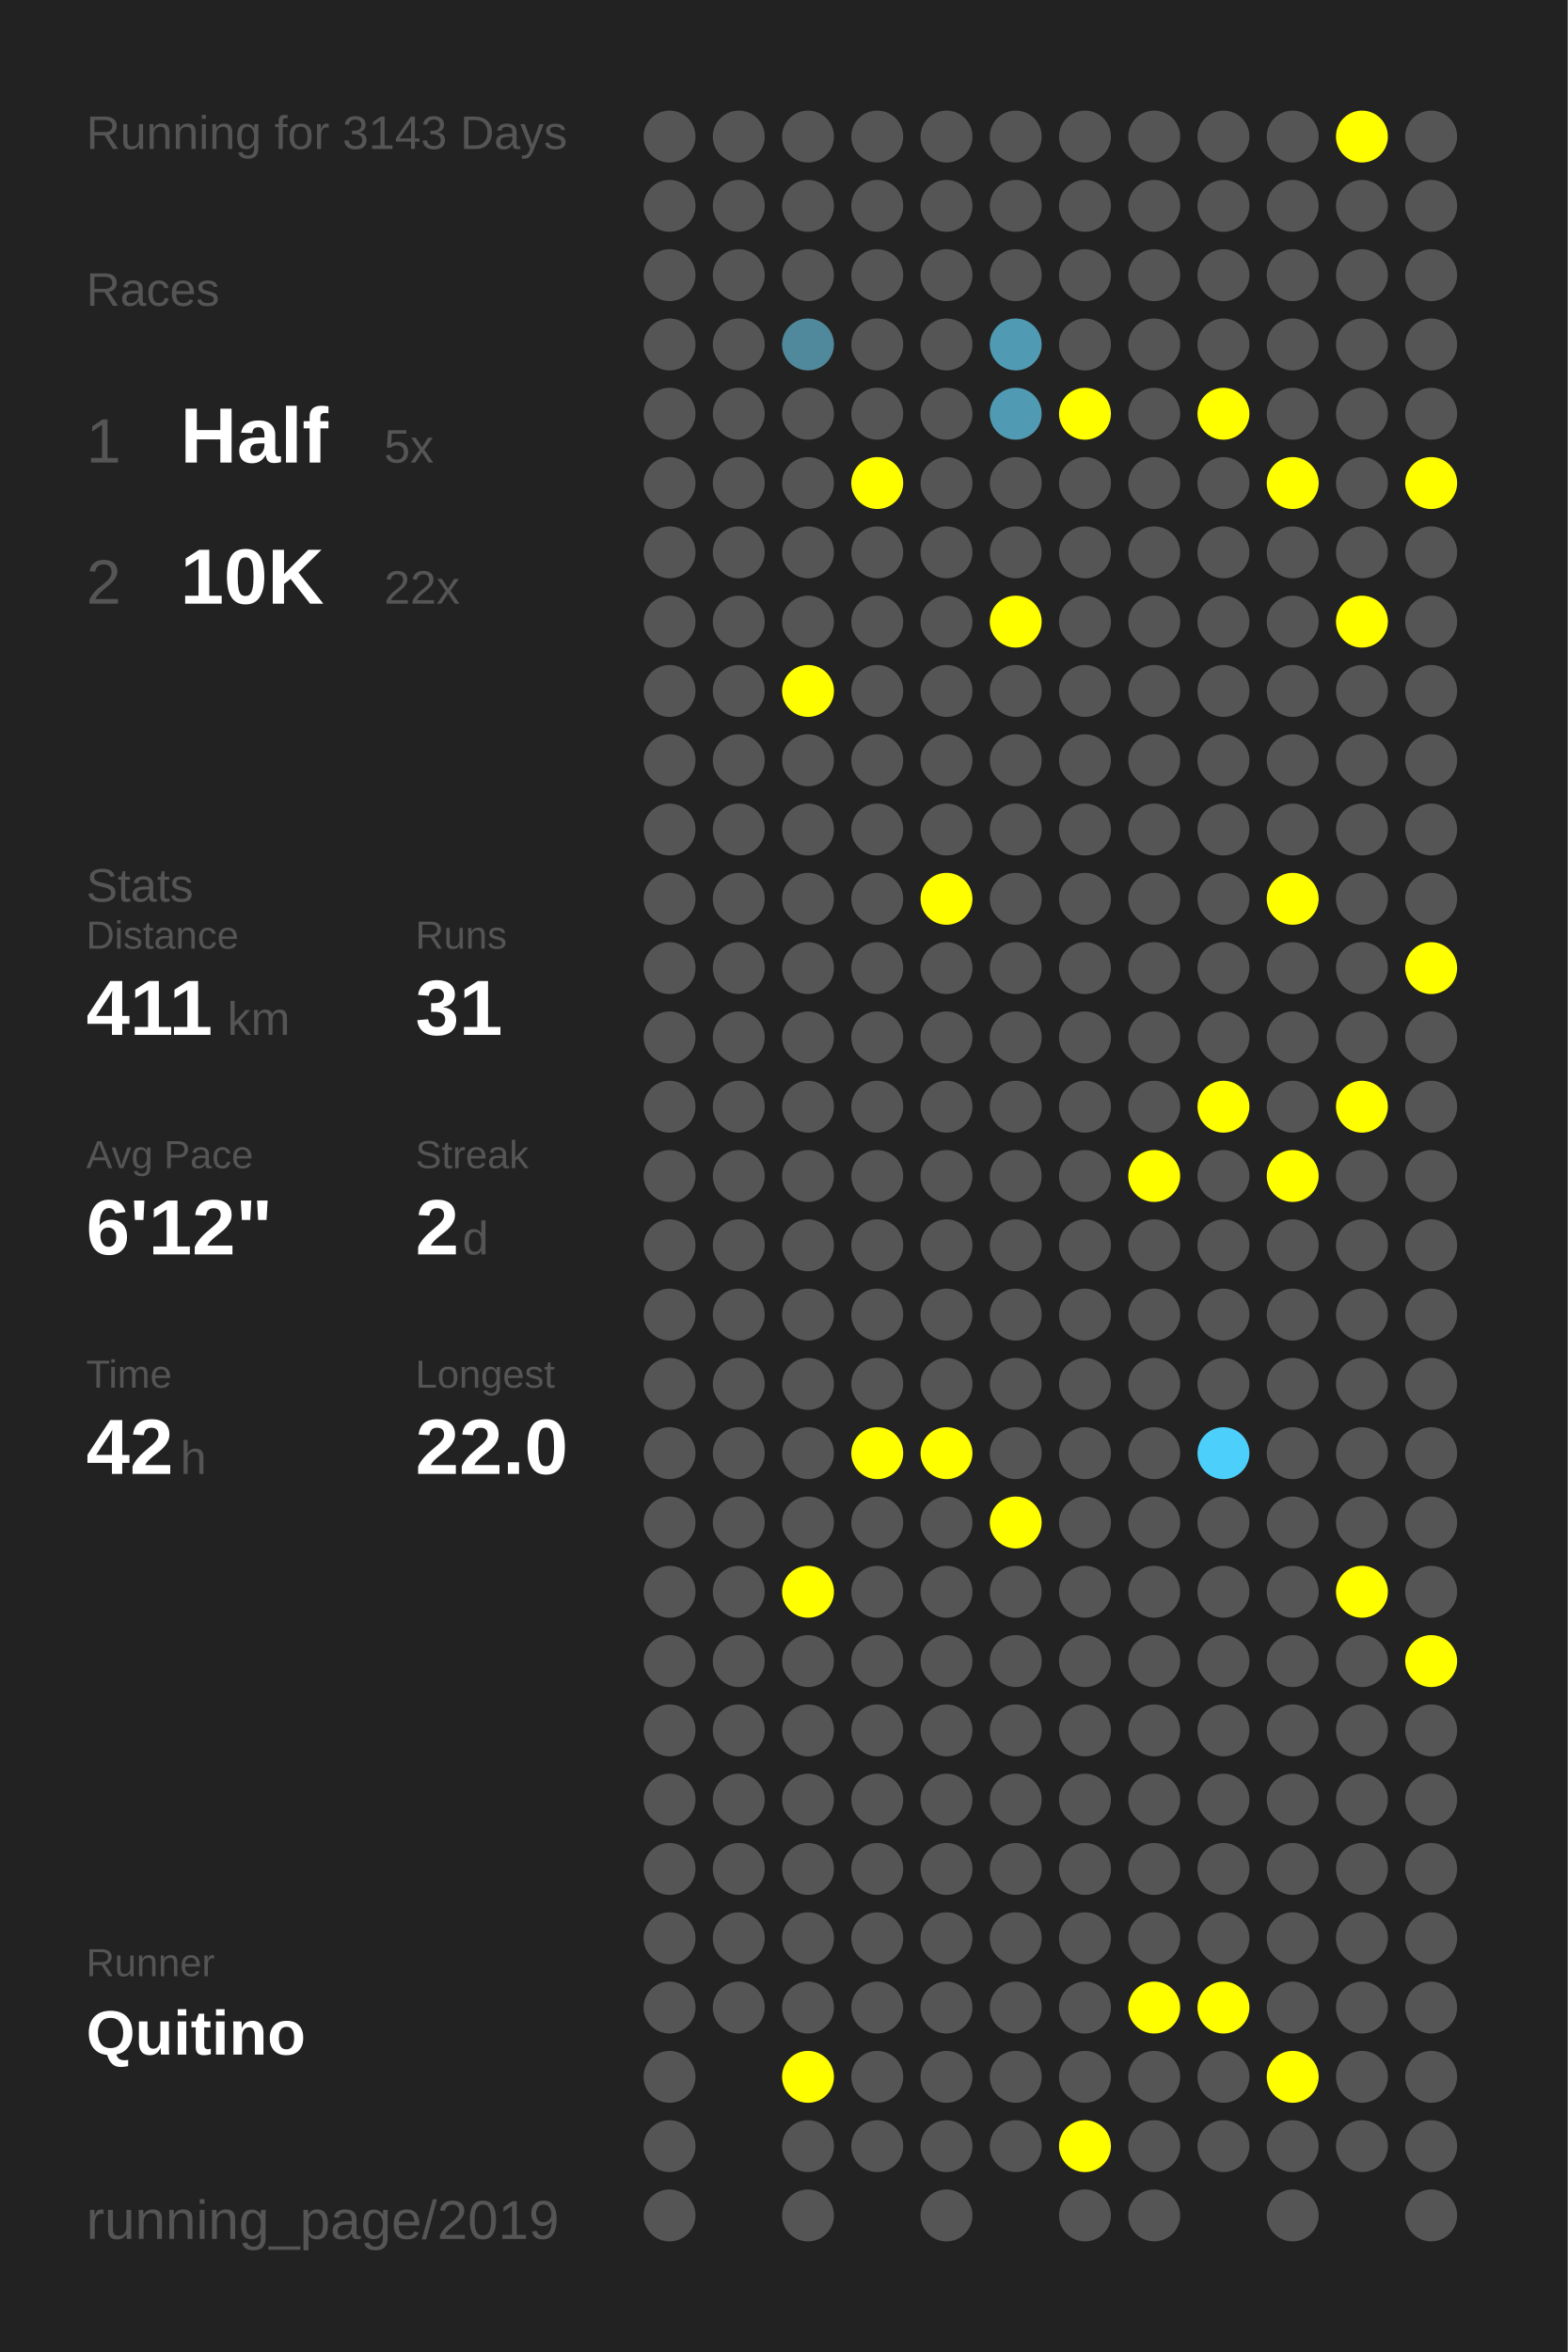
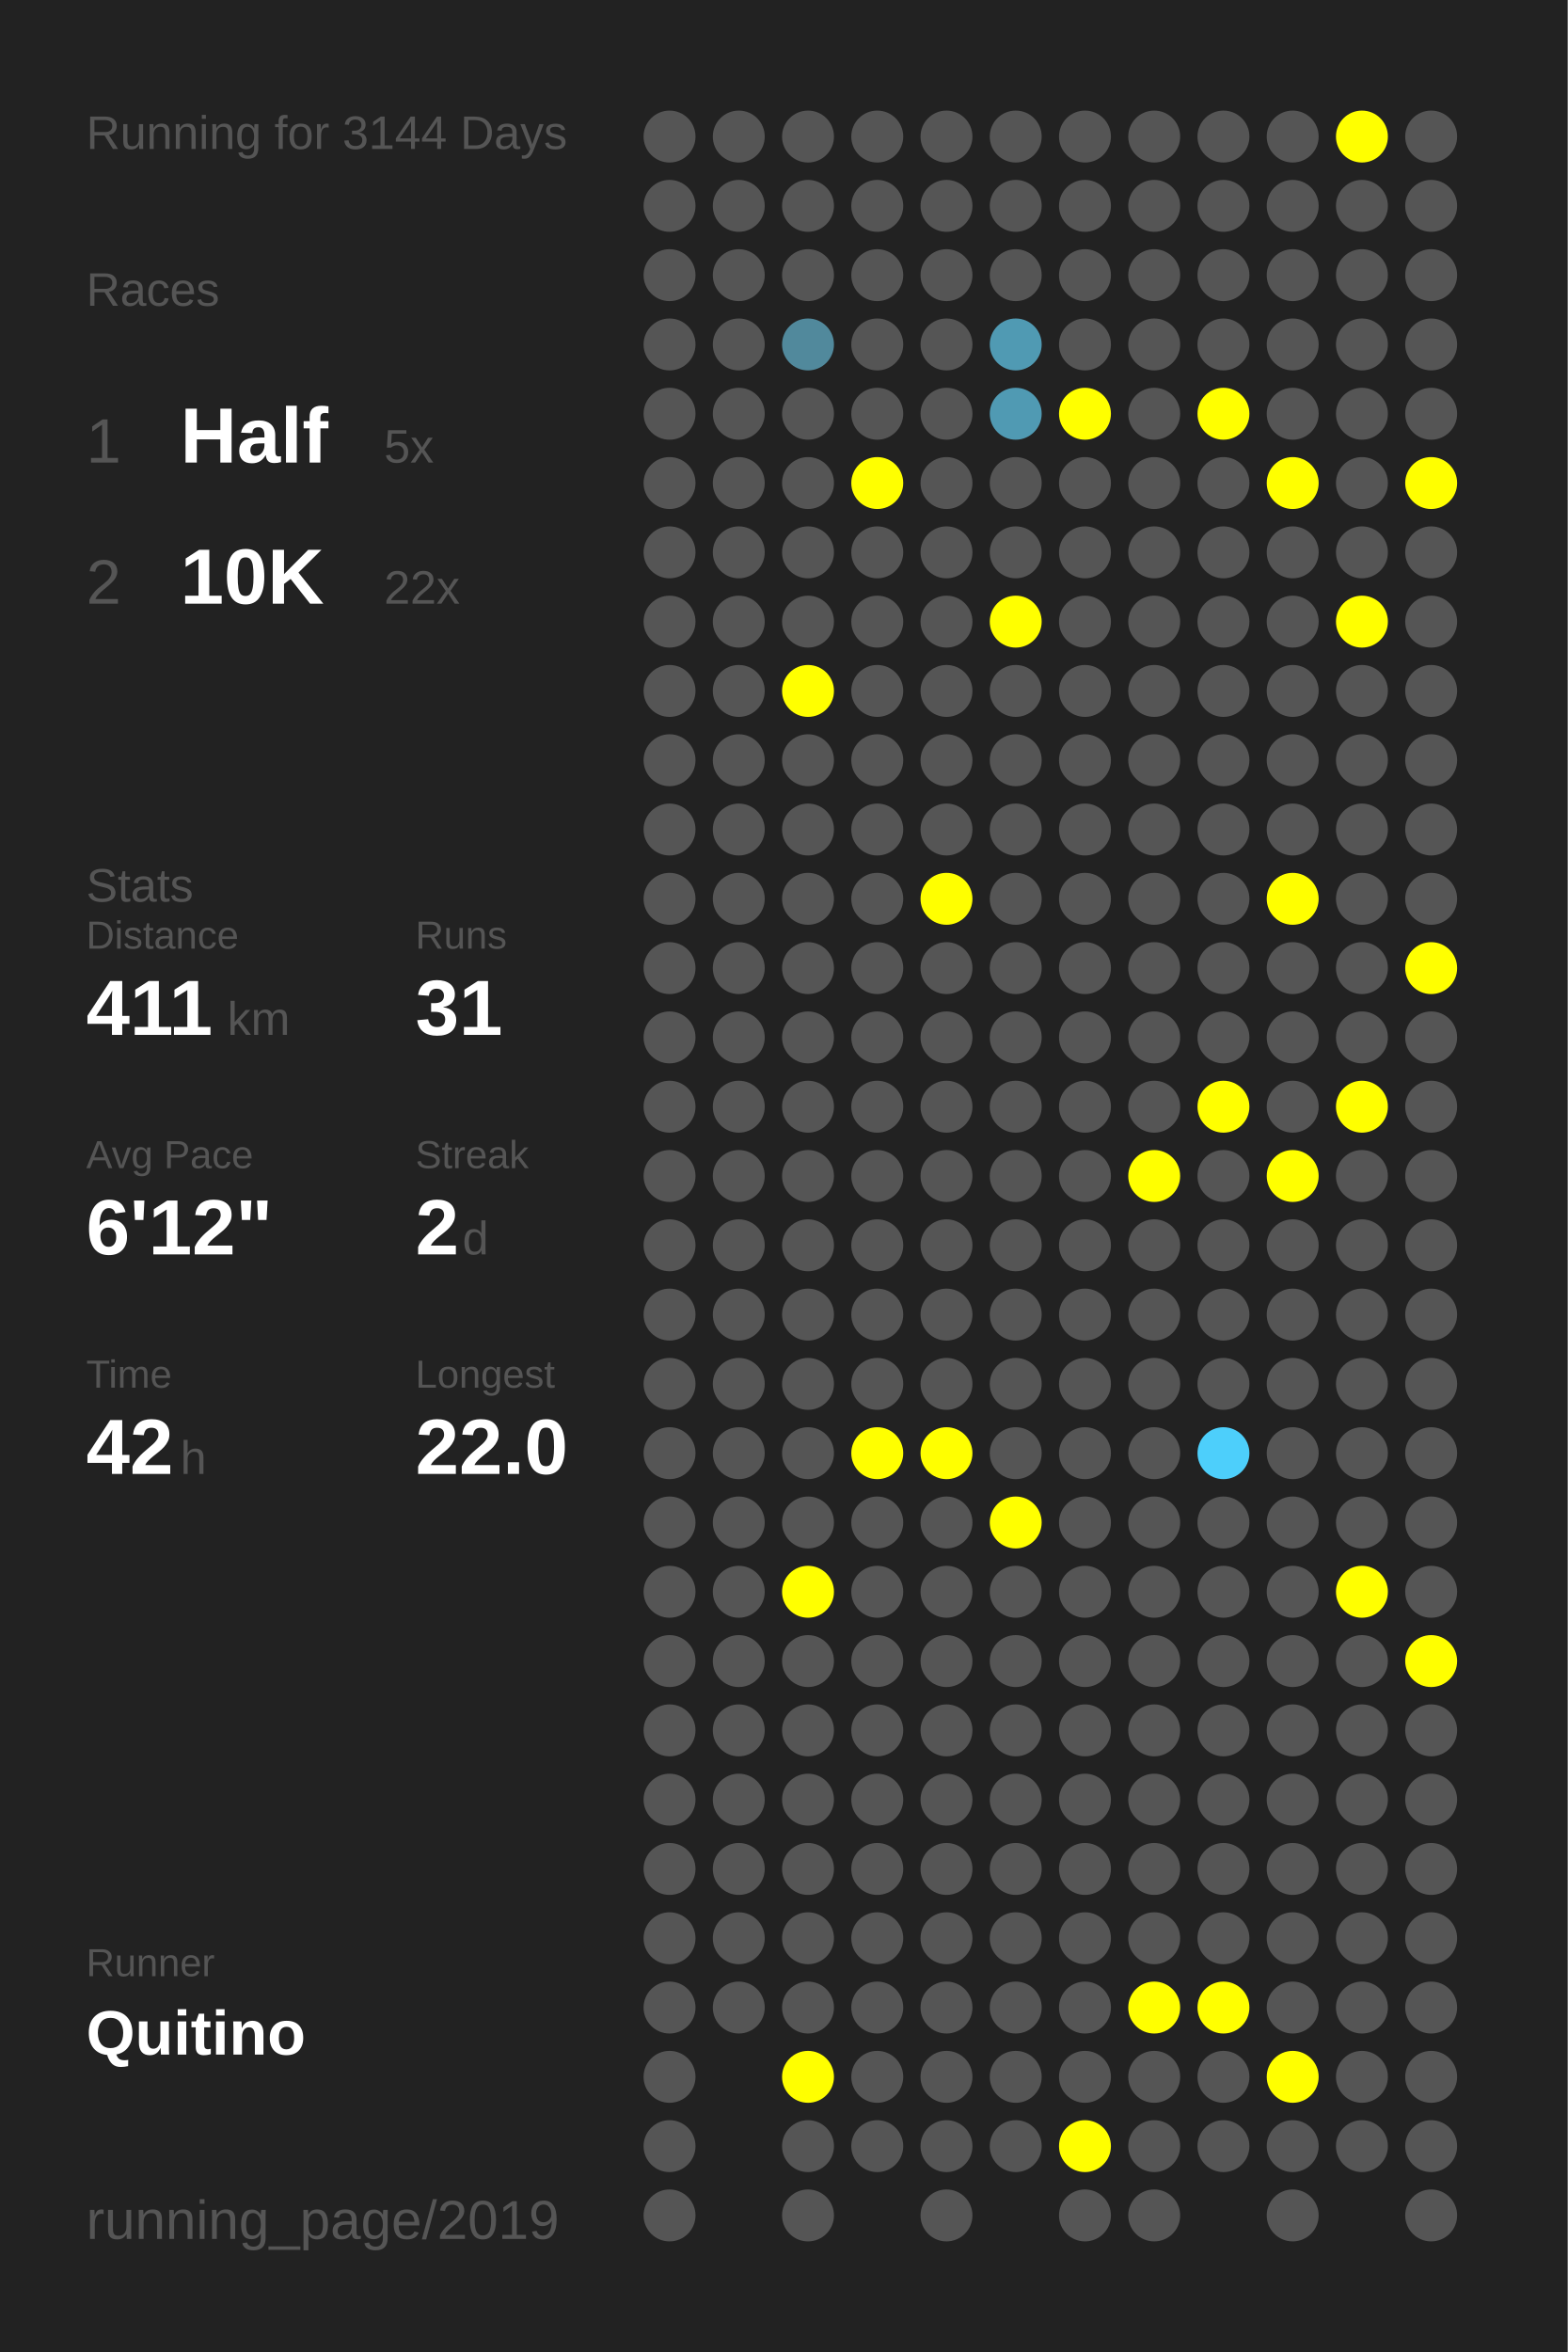
<svg xmlns="http://www.w3.org/2000/svg" baseProfile="full" height="300mm" version="1.1" viewBox="0,0,200,300" width="200mm">
  <defs />
  <rect fill="#222222" height="300" width="200" x="0" y="0" />
-   <text fill="#555555" style="font-size:6px; font-family:Arial;" x="11" y="19">Running for 3143 Days</text>
+   <text fill="#555555" style="font-size:6px; font-family:Arial;" x="11" y="19">Running for 3144 Days</text>
  <text fill="#555555" style="font-size:6px; font-family:Arial;" x="11" y="39">Races</text>
  <text fill="#555555" style="font-size:8px; font-family:Arial;" x="11" y="59">1</text>
  <text fill="#FFFFFF" style="font-size:10px; font-family:Arial; font-weight:bold;" x="23" y="59">Half</text>
  <text fill="#555555" style="font-size:6px; font-family:Arial;" x="49" y="59">5x</text>
  <text fill="#555555" style="font-size:8px; font-family:Arial;" x="11" y="77">2</text>
  <text fill="#FFFFFF" style="font-size:10px; font-family:Arial; font-weight:bold;" x="23" y="77">10K</text>
  <text fill="#555555" style="font-size:6px; font-family:Arial;" x="49" y="77">22x</text>
  <text fill="#555555" style="font-size:6px; font-family:Arial;" x="11" y="115">Stats</text>
  <text fill="#555555" style="font-size:5px; font-family:Arial;" x="11" y="121">Distance</text>
  <text fill="#FFFFFF" style="font-size:10px; font-family:Arial; font-weight:bold;" x="11" y="132">411</text>
  <text fill="#555555" style="font-size:6px; font-family:Arial;" x="29" y="132">km</text>
  <text fill="#555555" style="font-size:5px; font-family:Arial;" x="53" y="121">Runs</text>
  <text fill="#FFFFFF" style="font-size:10px; font-family:Arial; font-weight:bold;" x="53" y="132">31</text>
  <text fill="#555555" style="font-size:5px; font-family:Arial;" x="11" y="149">Avg Pace</text>
  <text fill="#FFFFFF" style="font-size:10px; font-family:Arial; font-weight:bold;" x="11" y="160">6'12"</text>
  <text fill="#555555" style="font-size:5px; font-family:Arial;" x="53" y="149">Streak</text>
  <text fill="#FFFFFF" style="font-size:10px; font-family:Arial; font-weight:bold;" x="53" y="160">2</text>
  <text fill="#555555" style="font-size:6px; font-family:Arial;" x="59" y="160">d</text>
  <text fill="#555555" style="font-size:5px; font-family:Arial;" x="11" y="177">Time</text>
  <text fill="#FFFFFF" style="font-size:10px; font-family:Arial; font-weight:bold;" x="11" y="188">42</text>
  <text fill="#555555" style="font-size:6px; font-family:Arial;" x="23" y="188">h</text>
  <text fill="#555555" style="font-size:5px; font-family:Arial;" x="53" y="177">Longest</text>
  <text fill="#FFFFFF" style="font-size:10px; font-family:Arial; font-weight:bold;" x="53" y="188">22.0</text>
  <text fill="#555555" style="font-size:5px; font-family:Arial;" x="11" y="252.065">Runner</text>
  <text fill="#FFFFFF" style="font-size:8px; font-family:Arial; font-weight:bold;" x="11" y="262.065">Quitino</text>
  <text fill="#555555" style="font-size:7px; font-family:Arial;" x="11" y="285.581">running_page/2019</text>
  <circle cx="85.417" cy="17.419" fill="#555555" r="3.312" />
  <circle cx="85.417" cy="26.258" fill="#555555" r="3.312" />
  <circle cx="85.417" cy="35.097" fill="#555555" r="3.312" />
  <circle cx="85.417" cy="43.935" fill="#555555" r="3.312" />
  <circle cx="85.417" cy="52.774" fill="#555555" r="3.312" />
  <circle cx="85.417" cy="61.613" fill="#555555" r="3.312" />
  <circle cx="85.417" cy="70.452" fill="#555555" r="3.312" />
  <circle cx="85.417" cy="79.29" fill="#555555" r="3.312" />
  <circle cx="85.417" cy="88.129" fill="#555555" r="3.312" />
  <circle cx="85.417" cy="96.968" fill="#555555" r="3.312" />
  <circle cx="85.417" cy="105.806" fill="#555555" r="3.312" />
  <circle cx="85.417" cy="114.645" fill="#555555" r="3.312" />
  <circle cx="85.417" cy="123.484" fill="#555555" r="3.312" />
  <circle cx="85.417" cy="132.323" fill="#555555" r="3.312" />
  <circle cx="85.417" cy="141.161" fill="#555555" r="3.312" />
  <circle cx="85.417" cy="150" fill="#555555" r="3.312" />
  <circle cx="85.417" cy="158.839" fill="#555555" r="3.312" />
  <circle cx="85.417" cy="167.677" fill="#555555" r="3.312" />
  <circle cx="85.417" cy="176.516" fill="#555555" r="3.312" />
  <circle cx="85.417" cy="185.355" fill="#555555" r="3.312" />
  <circle cx="85.417" cy="194.194" fill="#555555" r="3.312" />
  <circle cx="85.417" cy="203.032" fill="#555555" r="3.312" />
  <circle cx="85.417" cy="211.871" fill="#555555" r="3.312" />
  <circle cx="85.417" cy="220.71" fill="#555555" r="3.312" />
  <circle cx="85.417" cy="229.548" fill="#555555" r="3.312" />
  <circle cx="85.417" cy="238.387" fill="#555555" r="3.312" />
  <circle cx="85.417" cy="247.226" fill="#555555" r="3.312" />
  <circle cx="85.417" cy="256.065" fill="#555555" r="3.312" />
  <circle cx="85.417" cy="264.903" fill="#555555" r="3.312" />
  <circle cx="85.417" cy="273.742" fill="#555555" r="3.312" />
  <circle cx="85.417" cy="282.581" fill="#555555" r="3.312" />
  <circle cx="94.25" cy="17.419" fill="#555555" r="3.312" />
  <circle cx="94.25" cy="26.258" fill="#555555" r="3.312" />
  <circle cx="94.25" cy="35.097" fill="#555555" r="3.312" />
  <circle cx="94.25" cy="43.935" fill="#555555" r="3.312" />
  <circle cx="94.25" cy="52.774" fill="#555555" r="3.312" />
  <circle cx="94.25" cy="61.613" fill="#555555" r="3.312" />
  <circle cx="94.25" cy="70.452" fill="#555555" r="3.312" />
  <circle cx="94.25" cy="79.29" fill="#555555" r="3.312" />
  <circle cx="94.25" cy="88.129" fill="#555555" r="3.312" />
  <circle cx="94.25" cy="96.968" fill="#555555" r="3.312" />
  <circle cx="94.25" cy="105.806" fill="#555555" r="3.312" />
  <circle cx="94.25" cy="114.645" fill="#555555" r="3.312" />
  <circle cx="94.25" cy="123.484" fill="#555555" r="3.312" />
  <circle cx="94.25" cy="132.323" fill="#555555" r="3.312" />
  <circle cx="94.25" cy="141.161" fill="#555555" r="3.312" />
  <circle cx="94.25" cy="150" fill="#555555" r="3.312" />
  <circle cx="94.25" cy="158.839" fill="#555555" r="3.312" />
  <circle cx="94.25" cy="167.677" fill="#555555" r="3.312" />
  <circle cx="94.25" cy="176.516" fill="#555555" r="3.312" />
  <circle cx="94.25" cy="185.355" fill="#555555" r="3.312" />
  <circle cx="94.25" cy="194.194" fill="#555555" r="3.312" />
  <circle cx="94.25" cy="203.032" fill="#555555" r="3.312" />
  <circle cx="94.25" cy="211.871" fill="#555555" r="3.312" />
  <circle cx="94.25" cy="220.71" fill="#555555" r="3.312" />
  <circle cx="94.25" cy="229.548" fill="#555555" r="3.312" />
  <circle cx="94.25" cy="238.387" fill="#555555" r="3.312" />
  <circle cx="94.25" cy="247.226" fill="#555555" r="3.312" />
  <circle cx="94.25" cy="256.065" fill="#555555" r="3.312" />
  <circle cx="103.083" cy="17.419" fill="#555555" r="3.312" />
  <circle cx="103.083" cy="26.258" fill="#555555" r="3.312" />
  <circle cx="103.083" cy="35.097" fill="#555555" r="3.312" />
  <circle cx="103.083" cy="43.935" fill="#51899c" r="3.312" />
  <circle cx="103.083" cy="52.774" fill="#555555" r="3.312" />
  <circle cx="103.083" cy="61.613" fill="#555555" r="3.312" />
  <circle cx="103.083" cy="70.452" fill="#555555" r="3.312" />
  <circle cx="103.083" cy="79.29" fill="#555555" r="3.312" />
  <circle cx="103.083" cy="88.129" fill="#FFFF00" r="3.312" />
  <circle cx="103.083" cy="96.968" fill="#555555" r="3.312" />
  <circle cx="103.083" cy="105.806" fill="#555555" r="3.312" />
  <circle cx="103.083" cy="114.645" fill="#555555" r="3.312" />
  <circle cx="103.083" cy="123.484" fill="#555555" r="3.312" />
  <circle cx="103.083" cy="132.323" fill="#555555" r="3.312" />
  <circle cx="103.083" cy="141.161" fill="#555555" r="3.312" />
  <circle cx="103.083" cy="150" fill="#555555" r="3.312" />
  <circle cx="103.083" cy="158.839" fill="#555555" r="3.312" />
  <circle cx="103.083" cy="167.677" fill="#555555" r="3.312" />
  <circle cx="103.083" cy="176.516" fill="#555555" r="3.312" />
  <circle cx="103.083" cy="185.355" fill="#555555" r="3.312" />
  <circle cx="103.083" cy="194.194" fill="#555555" r="3.312" />
  <circle cx="103.083" cy="203.032" fill="#FFFF00" r="3.312" />
  <circle cx="103.083" cy="211.871" fill="#555555" r="3.312" />
  <circle cx="103.083" cy="220.71" fill="#555555" r="3.312" />
  <circle cx="103.083" cy="229.548" fill="#555555" r="3.312" />
  <circle cx="103.083" cy="238.387" fill="#555555" r="3.312" />
  <circle cx="103.083" cy="247.226" fill="#555555" r="3.312" />
  <circle cx="103.083" cy="256.065" fill="#555555" r="3.312" />
  <circle cx="103.083" cy="264.903" fill="#FFFF00" r="3.312" />
  <circle cx="103.083" cy="273.742" fill="#555555" r="3.312" />
  <circle cx="103.083" cy="282.581" fill="#555555" r="3.312" />
  <circle cx="111.917" cy="17.419" fill="#555555" r="3.312" />
  <circle cx="111.917" cy="26.258" fill="#555555" r="3.312" />
  <circle cx="111.917" cy="35.097" fill="#555555" r="3.312" />
  <circle cx="111.917" cy="43.935" fill="#555555" r="3.312" />
  <circle cx="111.917" cy="52.774" fill="#555555" r="3.312" />
  <circle cx="111.917" cy="61.613" fill="#FFFF00" r="3.312" />
  <circle cx="111.917" cy="70.452" fill="#555555" r="3.312" />
  <circle cx="111.917" cy="79.29" fill="#555555" r="3.312" />
  <circle cx="111.917" cy="88.129" fill="#555555" r="3.312" />
  <circle cx="111.917" cy="96.968" fill="#555555" r="3.312" />
  <circle cx="111.917" cy="105.806" fill="#555555" r="3.312" />
  <circle cx="111.917" cy="114.645" fill="#555555" r="3.312" />
  <circle cx="111.917" cy="123.484" fill="#555555" r="3.312" />
  <circle cx="111.917" cy="132.323" fill="#555555" r="3.312" />
  <circle cx="111.917" cy="141.161" fill="#555555" r="3.312" />
  <circle cx="111.917" cy="150" fill="#555555" r="3.312" />
  <circle cx="111.917" cy="158.839" fill="#555555" r="3.312" />
  <circle cx="111.917" cy="167.677" fill="#555555" r="3.312" />
  <circle cx="111.917" cy="176.516" fill="#555555" r="3.312" />
  <circle cx="111.917" cy="185.355" fill="#FFFF00" r="3.312" />
  <circle cx="111.917" cy="194.194" fill="#555555" r="3.312" />
  <circle cx="111.917" cy="203.032" fill="#555555" r="3.312" />
  <circle cx="111.917" cy="211.871" fill="#555555" r="3.312" />
  <circle cx="111.917" cy="220.71" fill="#555555" r="3.312" />
  <circle cx="111.917" cy="229.548" fill="#555555" r="3.312" />
  <circle cx="111.917" cy="238.387" fill="#555555" r="3.312" />
  <circle cx="111.917" cy="247.226" fill="#555555" r="3.312" />
  <circle cx="111.917" cy="256.065" fill="#555555" r="3.312" />
  <circle cx="111.917" cy="264.903" fill="#555555" r="3.312" />
  <circle cx="111.917" cy="273.742" fill="#555555" r="3.312" />
  <circle cx="120.75" cy="17.419" fill="#555555" r="3.312" />
  <circle cx="120.75" cy="26.258" fill="#555555" r="3.312" />
  <circle cx="120.75" cy="35.097" fill="#555555" r="3.312" />
  <circle cx="120.75" cy="43.935" fill="#555555" r="3.312" />
  <circle cx="120.75" cy="52.774" fill="#555555" r="3.312" />
  <circle cx="120.75" cy="61.613" fill="#555555" r="3.312" />
  <circle cx="120.75" cy="70.452" fill="#555555" r="3.312" />
  <circle cx="120.75" cy="79.29" fill="#555555" r="3.312" />
  <circle cx="120.75" cy="88.129" fill="#555555" r="3.312" />
  <circle cx="120.75" cy="96.968" fill="#555555" r="3.312" />
  <circle cx="120.75" cy="105.806" fill="#555555" r="3.312" />
  <circle cx="120.75" cy="114.645" fill="#FFFF00" r="3.312" />
  <circle cx="120.75" cy="123.484" fill="#555555" r="3.312" />
  <circle cx="120.75" cy="132.323" fill="#555555" r="3.312" />
  <circle cx="120.75" cy="141.161" fill="#555555" r="3.312" />
  <circle cx="120.75" cy="150" fill="#555555" r="3.312" />
  <circle cx="120.75" cy="158.839" fill="#555555" r="3.312" />
  <circle cx="120.75" cy="167.677" fill="#555555" r="3.312" />
  <circle cx="120.75" cy="176.516" fill="#555555" r="3.312" />
  <circle cx="120.75" cy="185.355" fill="#FFFF00" r="3.312" />
  <circle cx="120.75" cy="194.194" fill="#555555" r="3.312" />
  <circle cx="120.75" cy="203.032" fill="#555555" r="3.312" />
  <circle cx="120.75" cy="211.871" fill="#555555" r="3.312" />
  <circle cx="120.75" cy="220.71" fill="#555555" r="3.312" />
  <circle cx="120.75" cy="229.548" fill="#555555" r="3.312" />
  <circle cx="120.75" cy="238.387" fill="#555555" r="3.312" />
  <circle cx="120.75" cy="247.226" fill="#555555" r="3.312" />
  <circle cx="120.75" cy="256.065" fill="#555555" r="3.312" />
  <circle cx="120.75" cy="264.903" fill="#555555" r="3.312" />
  <circle cx="120.75" cy="273.742" fill="#555555" r="3.312" />
  <circle cx="120.75" cy="282.581" fill="#555555" r="3.312" />
  <circle cx="129.583" cy="17.419" fill="#555555" r="3.312" />
  <circle cx="129.583" cy="26.258" fill="#555555" r="3.312" />
  <circle cx="129.583" cy="35.097" fill="#555555" r="3.312" />
  <circle cx="129.583" cy="43.935" fill="#509ab3" r="3.312" />
  <circle cx="129.583" cy="52.774" fill="#509ab3" r="3.312" />
  <circle cx="129.583" cy="61.613" fill="#555555" r="3.312" />
  <circle cx="129.583" cy="70.452" fill="#555555" r="3.312" />
  <circle cx="129.583" cy="79.29" fill="#FFFF00" r="3.312" />
  <circle cx="129.583" cy="88.129" fill="#555555" r="3.312" />
  <circle cx="129.583" cy="96.968" fill="#555555" r="3.312" />
  <circle cx="129.583" cy="105.806" fill="#555555" r="3.312" />
  <circle cx="129.583" cy="114.645" fill="#555555" r="3.312" />
  <circle cx="129.583" cy="123.484" fill="#555555" r="3.312" />
  <circle cx="129.583" cy="132.323" fill="#555555" r="3.312" />
  <circle cx="129.583" cy="141.161" fill="#555555" r="3.312" />
  <circle cx="129.583" cy="150" fill="#555555" r="3.312" />
  <circle cx="129.583" cy="158.839" fill="#555555" r="3.312" />
  <circle cx="129.583" cy="167.677" fill="#555555" r="3.312" />
  <circle cx="129.583" cy="176.516" fill="#555555" r="3.312" />
  <circle cx="129.583" cy="185.355" fill="#555555" r="3.312" />
  <circle cx="129.583" cy="194.194" fill="#FFFF00" r="3.312" />
  <circle cx="129.583" cy="203.032" fill="#555555" r="3.312" />
  <circle cx="129.583" cy="211.871" fill="#555555" r="3.312" />
  <circle cx="129.583" cy="220.71" fill="#555555" r="3.312" />
  <circle cx="129.583" cy="229.548" fill="#555555" r="3.312" />
  <circle cx="129.583" cy="238.387" fill="#555555" r="3.312" />
  <circle cx="129.583" cy="247.226" fill="#555555" r="3.312" />
  <circle cx="129.583" cy="256.065" fill="#555555" r="3.312" />
  <circle cx="129.583" cy="264.903" fill="#555555" r="3.312" />
  <circle cx="129.583" cy="273.742" fill="#555555" r="3.312" />
  <circle cx="138.417" cy="17.419" fill="#555555" r="3.312" />
  <circle cx="138.417" cy="26.258" fill="#555555" r="3.312" />
  <circle cx="138.417" cy="35.097" fill="#555555" r="3.312" />
  <circle cx="138.417" cy="43.935" fill="#555555" r="3.312" />
  <circle cx="138.417" cy="52.774" fill="#FFFF00" r="3.312" />
  <circle cx="138.417" cy="61.613" fill="#555555" r="3.312" />
  <circle cx="138.417" cy="70.452" fill="#555555" r="3.312" />
  <circle cx="138.417" cy="79.29" fill="#555555" r="3.312" />
  <circle cx="138.417" cy="88.129" fill="#555555" r="3.312" />
  <circle cx="138.417" cy="96.968" fill="#555555" r="3.312" />
  <circle cx="138.417" cy="105.806" fill="#555555" r="3.312" />
  <circle cx="138.417" cy="114.645" fill="#555555" r="3.312" />
  <circle cx="138.417" cy="123.484" fill="#555555" r="3.312" />
  <circle cx="138.417" cy="132.323" fill="#555555" r="3.312" />
  <circle cx="138.417" cy="141.161" fill="#555555" r="3.312" />
  <circle cx="138.417" cy="150" fill="#555555" r="3.312" />
  <circle cx="138.417" cy="158.839" fill="#555555" r="3.312" />
  <circle cx="138.417" cy="167.677" fill="#555555" r="3.312" />
  <circle cx="138.417" cy="176.516" fill="#555555" r="3.312" />
  <circle cx="138.417" cy="185.355" fill="#555555" r="3.312" />
  <circle cx="138.417" cy="194.194" fill="#555555" r="3.312" />
  <circle cx="138.417" cy="203.032" fill="#555555" r="3.312" />
  <circle cx="138.417" cy="211.871" fill="#555555" r="3.312" />
  <circle cx="138.417" cy="220.71" fill="#555555" r="3.312" />
  <circle cx="138.417" cy="229.548" fill="#555555" r="3.312" />
  <circle cx="138.417" cy="238.387" fill="#555555" r="3.312" />
  <circle cx="138.417" cy="247.226" fill="#555555" r="3.312" />
  <circle cx="138.417" cy="256.065" fill="#555555" r="3.312" />
  <circle cx="138.417" cy="264.903" fill="#555555" r="3.312" />
  <circle cx="138.417" cy="273.742" fill="#FFFF00" r="3.312" />
  <circle cx="138.417" cy="282.581" fill="#555555" r="3.312" />
  <circle cx="147.25" cy="17.419" fill="#555555" r="3.312" />
  <circle cx="147.25" cy="26.258" fill="#555555" r="3.312" />
  <circle cx="147.25" cy="35.097" fill="#555555" r="3.312" />
  <circle cx="147.25" cy="43.935" fill="#555555" r="3.312" />
  <circle cx="147.25" cy="52.774" fill="#555555" r="3.312" />
  <circle cx="147.25" cy="61.613" fill="#555555" r="3.312" />
  <circle cx="147.25" cy="70.452" fill="#555555" r="3.312" />
  <circle cx="147.25" cy="79.29" fill="#555555" r="3.312" />
  <circle cx="147.25" cy="88.129" fill="#555555" r="3.312" />
  <circle cx="147.25" cy="96.968" fill="#555555" r="3.312" />
  <circle cx="147.25" cy="105.806" fill="#555555" r="3.312" />
  <circle cx="147.25" cy="114.645" fill="#555555" r="3.312" />
  <circle cx="147.25" cy="123.484" fill="#555555" r="3.312" />
  <circle cx="147.25" cy="132.323" fill="#555555" r="3.312" />
  <circle cx="147.25" cy="141.161" fill="#555555" r="3.312" />
  <circle cx="147.25" cy="150" fill="#FFFF00" r="3.312" />
  <circle cx="147.25" cy="158.839" fill="#555555" r="3.312" />
  <circle cx="147.25" cy="167.677" fill="#555555" r="3.312" />
  <circle cx="147.25" cy="176.516" fill="#555555" r="3.312" />
  <circle cx="147.25" cy="185.355" fill="#555555" r="3.312" />
  <circle cx="147.25" cy="194.194" fill="#555555" r="3.312" />
  <circle cx="147.25" cy="203.032" fill="#555555" r="3.312" />
  <circle cx="147.25" cy="211.871" fill="#555555" r="3.312" />
  <circle cx="147.25" cy="220.71" fill="#555555" r="3.312" />
  <circle cx="147.25" cy="229.548" fill="#555555" r="3.312" />
  <circle cx="147.25" cy="238.387" fill="#555555" r="3.312" />
  <circle cx="147.25" cy="247.226" fill="#555555" r="3.312" />
  <circle cx="147.25" cy="256.065" fill="#FFFF00" r="3.312" />
  <circle cx="147.25" cy="264.903" fill="#555555" r="3.312" />
  <circle cx="147.25" cy="273.742" fill="#555555" r="3.312" />
  <circle cx="147.25" cy="282.581" fill="#555555" r="3.312" />
  <circle cx="156.083" cy="17.419" fill="#555555" r="3.312" />
  <circle cx="156.083" cy="26.258" fill="#555555" r="3.312" />
  <circle cx="156.083" cy="35.097" fill="#555555" r="3.312" />
  <circle cx="156.083" cy="43.935" fill="#555555" r="3.312" />
  <circle cx="156.083" cy="52.774" fill="#FFFF00" r="3.312" />
  <circle cx="156.083" cy="61.613" fill="#555555" r="3.312" />
  <circle cx="156.083" cy="70.452" fill="#555555" r="3.312" />
  <circle cx="156.083" cy="79.29" fill="#555555" r="3.312" />
  <circle cx="156.083" cy="88.129" fill="#555555" r="3.312" />
  <circle cx="156.083" cy="96.968" fill="#555555" r="3.312" />
  <circle cx="156.083" cy="105.806" fill="#555555" r="3.312" />
  <circle cx="156.083" cy="114.645" fill="#555555" r="3.312" />
  <circle cx="156.083" cy="123.484" fill="#555555" r="3.312" />
  <circle cx="156.083" cy="132.323" fill="#555555" r="3.312" />
  <circle cx="156.083" cy="141.161" fill="#FFFF00" r="3.312" />
  <circle cx="156.083" cy="150" fill="#555555" r="3.312" />
  <circle cx="156.083" cy="158.839" fill="#555555" r="3.312" />
  <circle cx="156.083" cy="167.677" fill="#555555" r="3.312" />
  <circle cx="156.083" cy="176.516" fill="#555555" r="3.312" />
  <circle cx="156.083" cy="185.355" fill="#4dcffb" r="3.312" />
  <circle cx="156.083" cy="194.194" fill="#555555" r="3.312" />
  <circle cx="156.083" cy="203.032" fill="#555555" r="3.312" />
  <circle cx="156.083" cy="211.871" fill="#555555" r="3.312" />
  <circle cx="156.083" cy="220.71" fill="#555555" r="3.312" />
  <circle cx="156.083" cy="229.548" fill="#555555" r="3.312" />
  <circle cx="156.083" cy="238.387" fill="#555555" r="3.312" />
  <circle cx="156.083" cy="247.226" fill="#555555" r="3.312" />
  <circle cx="156.083" cy="256.065" fill="#FFFF00" r="3.312" />
  <circle cx="156.083" cy="264.903" fill="#555555" r="3.312" />
  <circle cx="156.083" cy="273.742" fill="#555555" r="3.312" />
  <circle cx="164.917" cy="17.419" fill="#555555" r="3.312" />
  <circle cx="164.917" cy="26.258" fill="#555555" r="3.312" />
  <circle cx="164.917" cy="35.097" fill="#555555" r="3.312" />
  <circle cx="164.917" cy="43.935" fill="#555555" r="3.312" />
  <circle cx="164.917" cy="52.774" fill="#555555" r="3.312" />
  <circle cx="164.917" cy="61.613" fill="#FFFF00" r="3.312" />
  <circle cx="164.917" cy="70.452" fill="#555555" r="3.312" />
  <circle cx="164.917" cy="79.29" fill="#555555" r="3.312" />
  <circle cx="164.917" cy="88.129" fill="#555555" r="3.312" />
  <circle cx="164.917" cy="96.968" fill="#555555" r="3.312" />
  <circle cx="164.917" cy="105.806" fill="#555555" r="3.312" />
  <circle cx="164.917" cy="114.645" fill="#FFFF00" r="3.312" />
  <circle cx="164.917" cy="123.484" fill="#555555" r="3.312" />
  <circle cx="164.917" cy="132.323" fill="#555555" r="3.312" />
  <circle cx="164.917" cy="141.161" fill="#555555" r="3.312" />
  <circle cx="164.917" cy="150" fill="#FFFF00" r="3.312" />
  <circle cx="164.917" cy="158.839" fill="#555555" r="3.312" />
  <circle cx="164.917" cy="167.677" fill="#555555" r="3.312" />
  <circle cx="164.917" cy="176.516" fill="#555555" r="3.312" />
  <circle cx="164.917" cy="185.355" fill="#555555" r="3.312" />
  <circle cx="164.917" cy="194.194" fill="#555555" r="3.312" />
  <circle cx="164.917" cy="203.032" fill="#555555" r="3.312" />
  <circle cx="164.917" cy="211.871" fill="#555555" r="3.312" />
  <circle cx="164.917" cy="220.71" fill="#555555" r="3.312" />
  <circle cx="164.917" cy="229.548" fill="#555555" r="3.312" />
  <circle cx="164.917" cy="238.387" fill="#555555" r="3.312" />
  <circle cx="164.917" cy="247.226" fill="#555555" r="3.312" />
  <circle cx="164.917" cy="256.065" fill="#555555" r="3.312" />
  <circle cx="164.917" cy="264.903" fill="#FFFF00" r="3.312" />
  <circle cx="164.917" cy="273.742" fill="#555555" r="3.312" />
  <circle cx="164.917" cy="282.581" fill="#555555" r="3.312" />
  <circle cx="173.75" cy="17.419" fill="#FFFF00" r="3.312" />
  <circle cx="173.75" cy="26.258" fill="#555555" r="3.312" />
  <circle cx="173.75" cy="35.097" fill="#555555" r="3.312" />
  <circle cx="173.75" cy="43.935" fill="#555555" r="3.312" />
  <circle cx="173.75" cy="52.774" fill="#555555" r="3.312" />
  <circle cx="173.75" cy="61.613" fill="#555555" r="3.312" />
  <circle cx="173.75" cy="70.452" fill="#555555" r="3.312" />
  <circle cx="173.75" cy="79.29" fill="#FFFF00" r="3.312" />
  <circle cx="173.75" cy="88.129" fill="#555555" r="3.312" />
  <circle cx="173.75" cy="96.968" fill="#555555" r="3.312" />
  <circle cx="173.75" cy="105.806" fill="#555555" r="3.312" />
  <circle cx="173.75" cy="114.645" fill="#555555" r="3.312" />
  <circle cx="173.75" cy="123.484" fill="#555555" r="3.312" />
  <circle cx="173.75" cy="132.323" fill="#555555" r="3.312" />
  <circle cx="173.75" cy="141.161" fill="#FFFF00" r="3.312" />
  <circle cx="173.75" cy="150" fill="#555555" r="3.312" />
  <circle cx="173.75" cy="158.839" fill="#555555" r="3.312" />
  <circle cx="173.75" cy="167.677" fill="#555555" r="3.312" />
  <circle cx="173.75" cy="176.516" fill="#555555" r="3.312" />
  <circle cx="173.75" cy="185.355" fill="#555555" r="3.312" />
  <circle cx="173.75" cy="194.194" fill="#555555" r="3.312" />
  <circle cx="173.75" cy="203.032" fill="#FFFF00" r="3.312" />
  <circle cx="173.75" cy="211.871" fill="#555555" r="3.312" />
  <circle cx="173.75" cy="220.71" fill="#555555" r="3.312" />
  <circle cx="173.75" cy="229.548" fill="#555555" r="3.312" />
  <circle cx="173.75" cy="238.387" fill="#555555" r="3.312" />
  <circle cx="173.75" cy="247.226" fill="#555555" r="3.312" />
  <circle cx="173.75" cy="256.065" fill="#555555" r="3.312" />
  <circle cx="173.75" cy="264.903" fill="#555555" r="3.312" />
  <circle cx="173.75" cy="273.742" fill="#555555" r="3.312" />
  <circle cx="182.583" cy="17.419" fill="#555555" r="3.312" />
  <circle cx="182.583" cy="26.258" fill="#555555" r="3.312" />
  <circle cx="182.583" cy="35.097" fill="#555555" r="3.312" />
  <circle cx="182.583" cy="43.935" fill="#555555" r="3.312" />
  <circle cx="182.583" cy="52.774" fill="#555555" r="3.312" />
  <circle cx="182.583" cy="61.613" fill="#FFFF00" r="3.312" />
  <circle cx="182.583" cy="70.452" fill="#555555" r="3.312" />
  <circle cx="182.583" cy="79.29" fill="#555555" r="3.312" />
  <circle cx="182.583" cy="88.129" fill="#555555" r="3.312" />
  <circle cx="182.583" cy="96.968" fill="#555555" r="3.312" />
  <circle cx="182.583" cy="105.806" fill="#555555" r="3.312" />
  <circle cx="182.583" cy="114.645" fill="#555555" r="3.312" />
  <circle cx="182.583" cy="123.484" fill="#FFFF00" r="3.312" />
  <circle cx="182.583" cy="132.323" fill="#555555" r="3.312" />
  <circle cx="182.583" cy="141.161" fill="#555555" r="3.312" />
  <circle cx="182.583" cy="150" fill="#555555" r="3.312" />
  <circle cx="182.583" cy="158.839" fill="#555555" r="3.312" />
  <circle cx="182.583" cy="167.677" fill="#555555" r="3.312" />
  <circle cx="182.583" cy="176.516" fill="#555555" r="3.312" />
  <circle cx="182.583" cy="185.355" fill="#555555" r="3.312" />
  <circle cx="182.583" cy="194.194" fill="#555555" r="3.312" />
  <circle cx="182.583" cy="203.032" fill="#555555" r="3.312" />
  <circle cx="182.583" cy="211.871" fill="#FFFF00" r="3.312" />
  <circle cx="182.583" cy="220.71" fill="#555555" r="3.312" />
  <circle cx="182.583" cy="229.548" fill="#555555" r="3.312" />
  <circle cx="182.583" cy="238.387" fill="#555555" r="3.312" />
  <circle cx="182.583" cy="247.226" fill="#555555" r="3.312" />
  <circle cx="182.583" cy="256.065" fill="#555555" r="3.312" />
  <circle cx="182.583" cy="264.903" fill="#555555" r="3.312" />
  <circle cx="182.583" cy="273.742" fill="#555555" r="3.312" />
  <circle cx="182.583" cy="282.581" fill="#555555" r="3.312" />
</svg>
